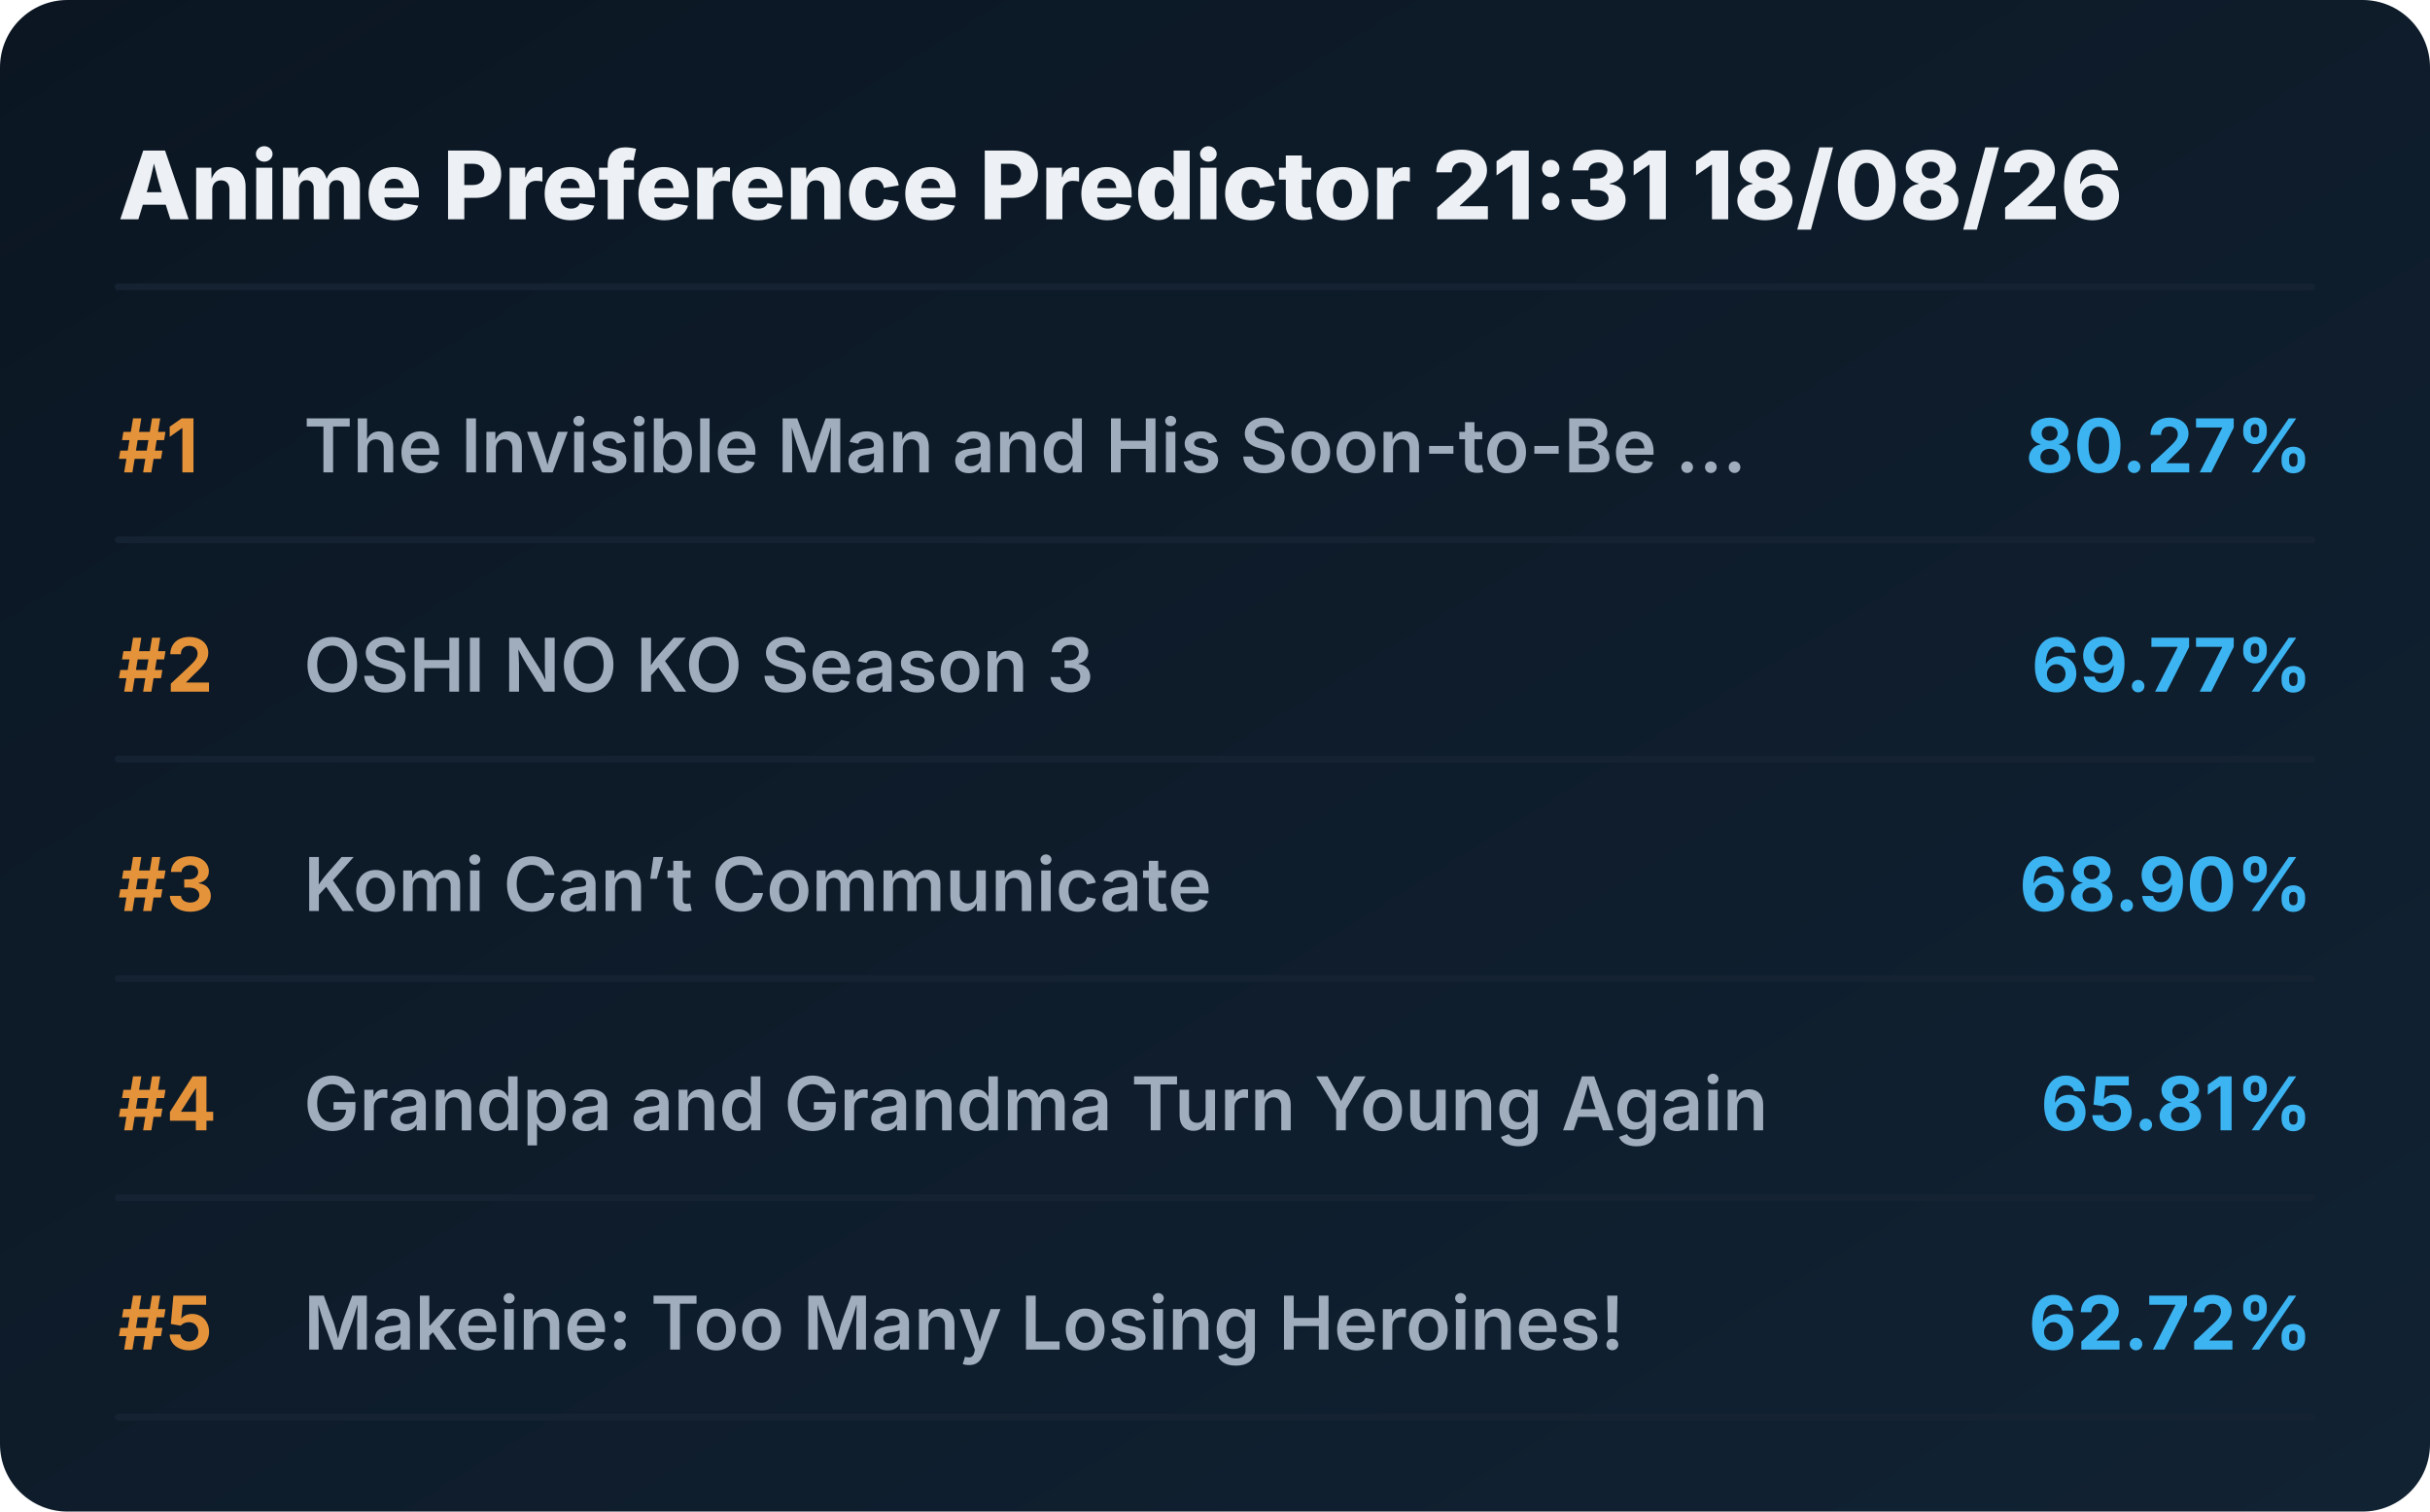
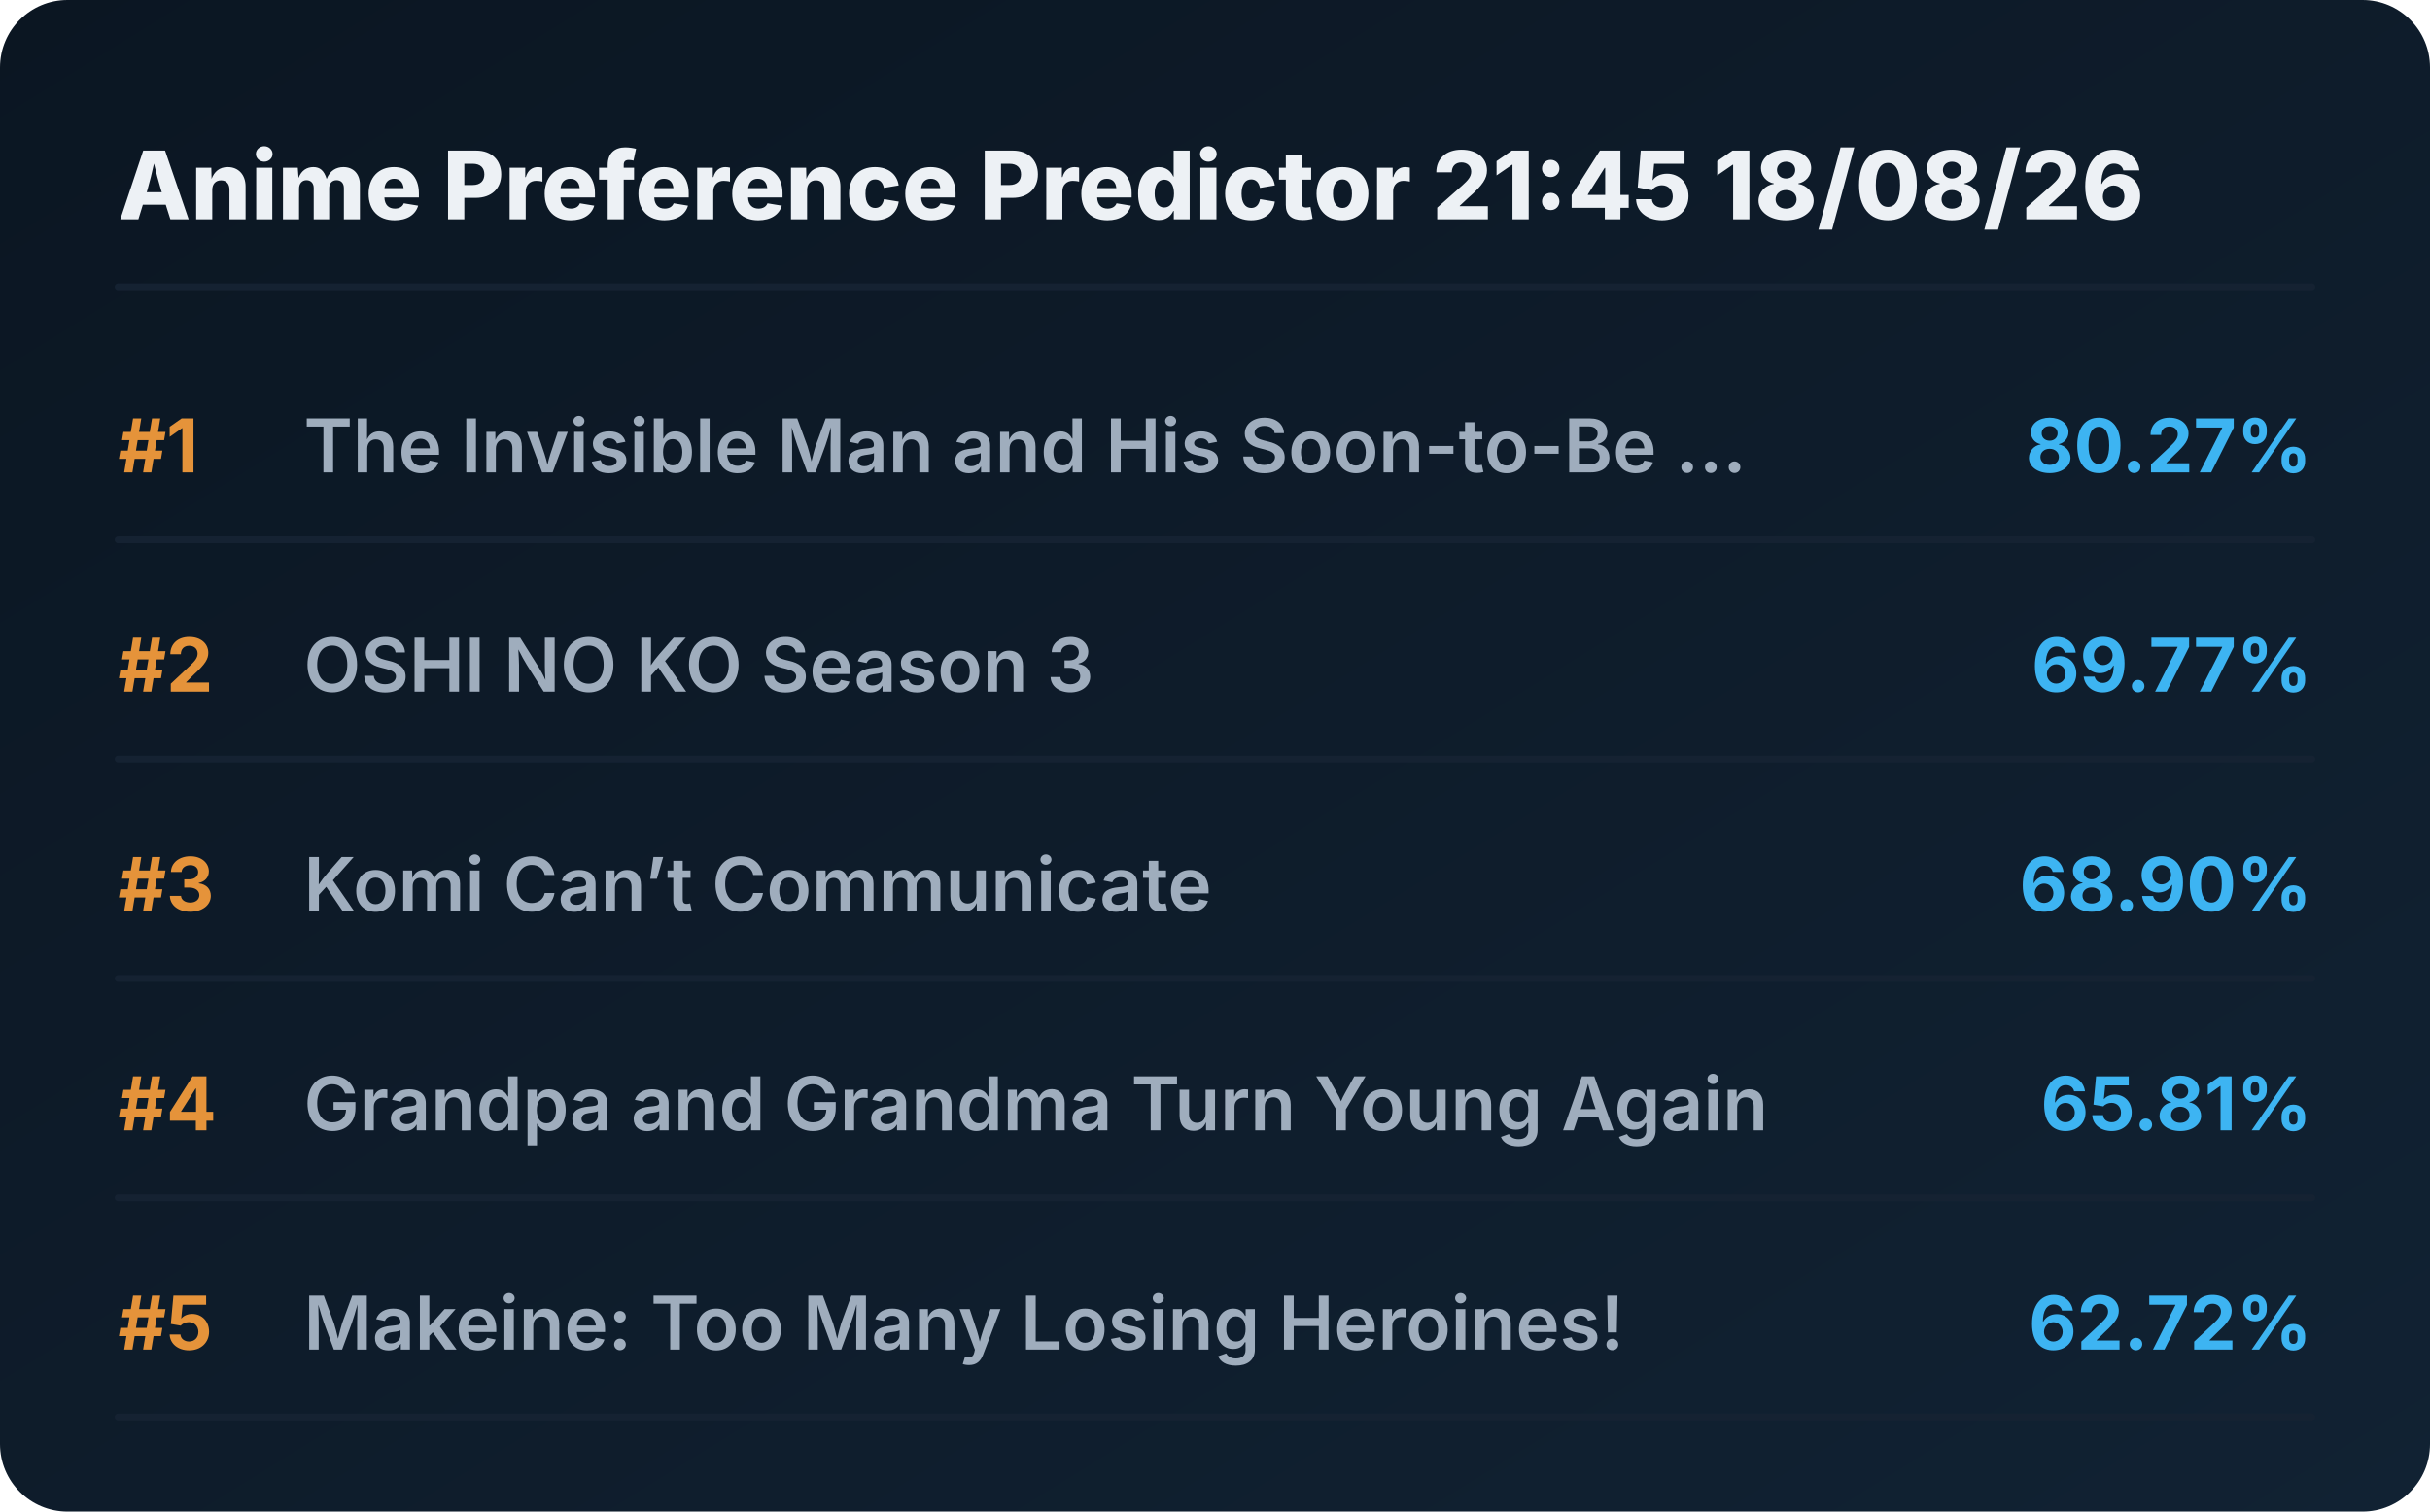
<svg xmlns="http://www.w3.org/2000/svg" viewBox="0 0 720 448" preserveAspectRatio="xMidYMid meet" style="width: 100%; height: auto; max-width: 720px;">
  <defs>
    <linearGradient id="boxGrad" x1="0%" y1="0%" x2="100%" y2="100%">
      <stop offset="0%" stop-color="#0b1622" />
      <stop offset="100%" stop-color="#112233" />
    </linearGradient>
    <clipPath id="titleClip">
      <rect x="90" y="0" width="510" height="100%" />
    </clipPath>
  </defs>
  <style>
    .bg { fill: url(#boxGrad); rx: 20px; }
    .header { font-family: 'Overpass', 'Inter', system-ui, sans-serif; font-weight: 800; font-size: 28px; fill: #edf1f5; }
    .rank { font-family: 'Overpass', 'Inter', system-ui, sans-serif; font-weight: 700; font-size: 22px; fill: #e5933a; }
    .title { font-family: 'Overpass', 'Inter', system-ui, sans-serif; font-weight: 600; font-size: 22px; fill: #9fadbd; }
    .score { font-family: 'Overpass', 'Inter', system-ui, sans-serif; font-weight: 700; font-size: 22px; fill: #3db4f2; }
    .line { stroke: #152232; stroke-width: 2; stroke-linecap: round; }
  </style>
  <rect class="bg" width="720" height="448" />
-   <text x="35" y="65" class="header">Anime Preference Predictor 21:31 18/08/26</text>
+   <text x="35" y="65" class="header">Anime Preference Predictor 21:45 18/08/26</text>
  <line x1="35" y1="85" x2="685" y2="85" class="line" />
  <g transform="translate(0, 0)">
    <text x="35" y="140" class="rank">#1</text>
    <text x="90" y="140" class="title">The Invisible Man and His Soon-to-Be ...</text>
    <text x="685" y="140" class="score" text-anchor="end">80.27%</text>
    <line x1="35" y1="160" x2="685" y2="160" class="line" />
  </g>
  <g transform="translate(0, 65)">
    <text x="35" y="140" class="rank">#2</text>
    <text x="90" y="140" class="title">OSHI NO KO Season 3</text>
    <text x="685" y="140" class="score" text-anchor="end">69.77%</text>
    <line x1="35" y1="160" x2="685" y2="160" class="line" />
  </g>
  <g transform="translate(0, 130)">
    <text x="35" y="140" class="rank">#3</text>
    <text x="90" y="140" class="title">Komi Can’t Communicate</text>
    <text x="685" y="140" class="score" text-anchor="end">68.90%</text>
    <line x1="35" y1="160" x2="685" y2="160" class="line" />
  </g>
  <g transform="translate(0, 195)">
    <text x="35" y="140" class="rank">#4</text>
    <text x="90" y="140" class="title">Grandpa and Grandma Turn Young Again</text>
    <text x="685" y="140" class="score" text-anchor="end">65.81%</text>
    <line x1="35" y1="160" x2="685" y2="160" class="line" />
  </g>
  <g transform="translate(0, 260)">
    <text x="35" y="140" class="rank">#5</text>
    <text x="90" y="140" class="title">Makeine: Too Many Losing Heroines!</text>
    <text x="685" y="140" class="score" text-anchor="end">62.72%</text>
    <line x1="35" y1="160" x2="685" y2="160" class="line" />
  </g>
</svg>
